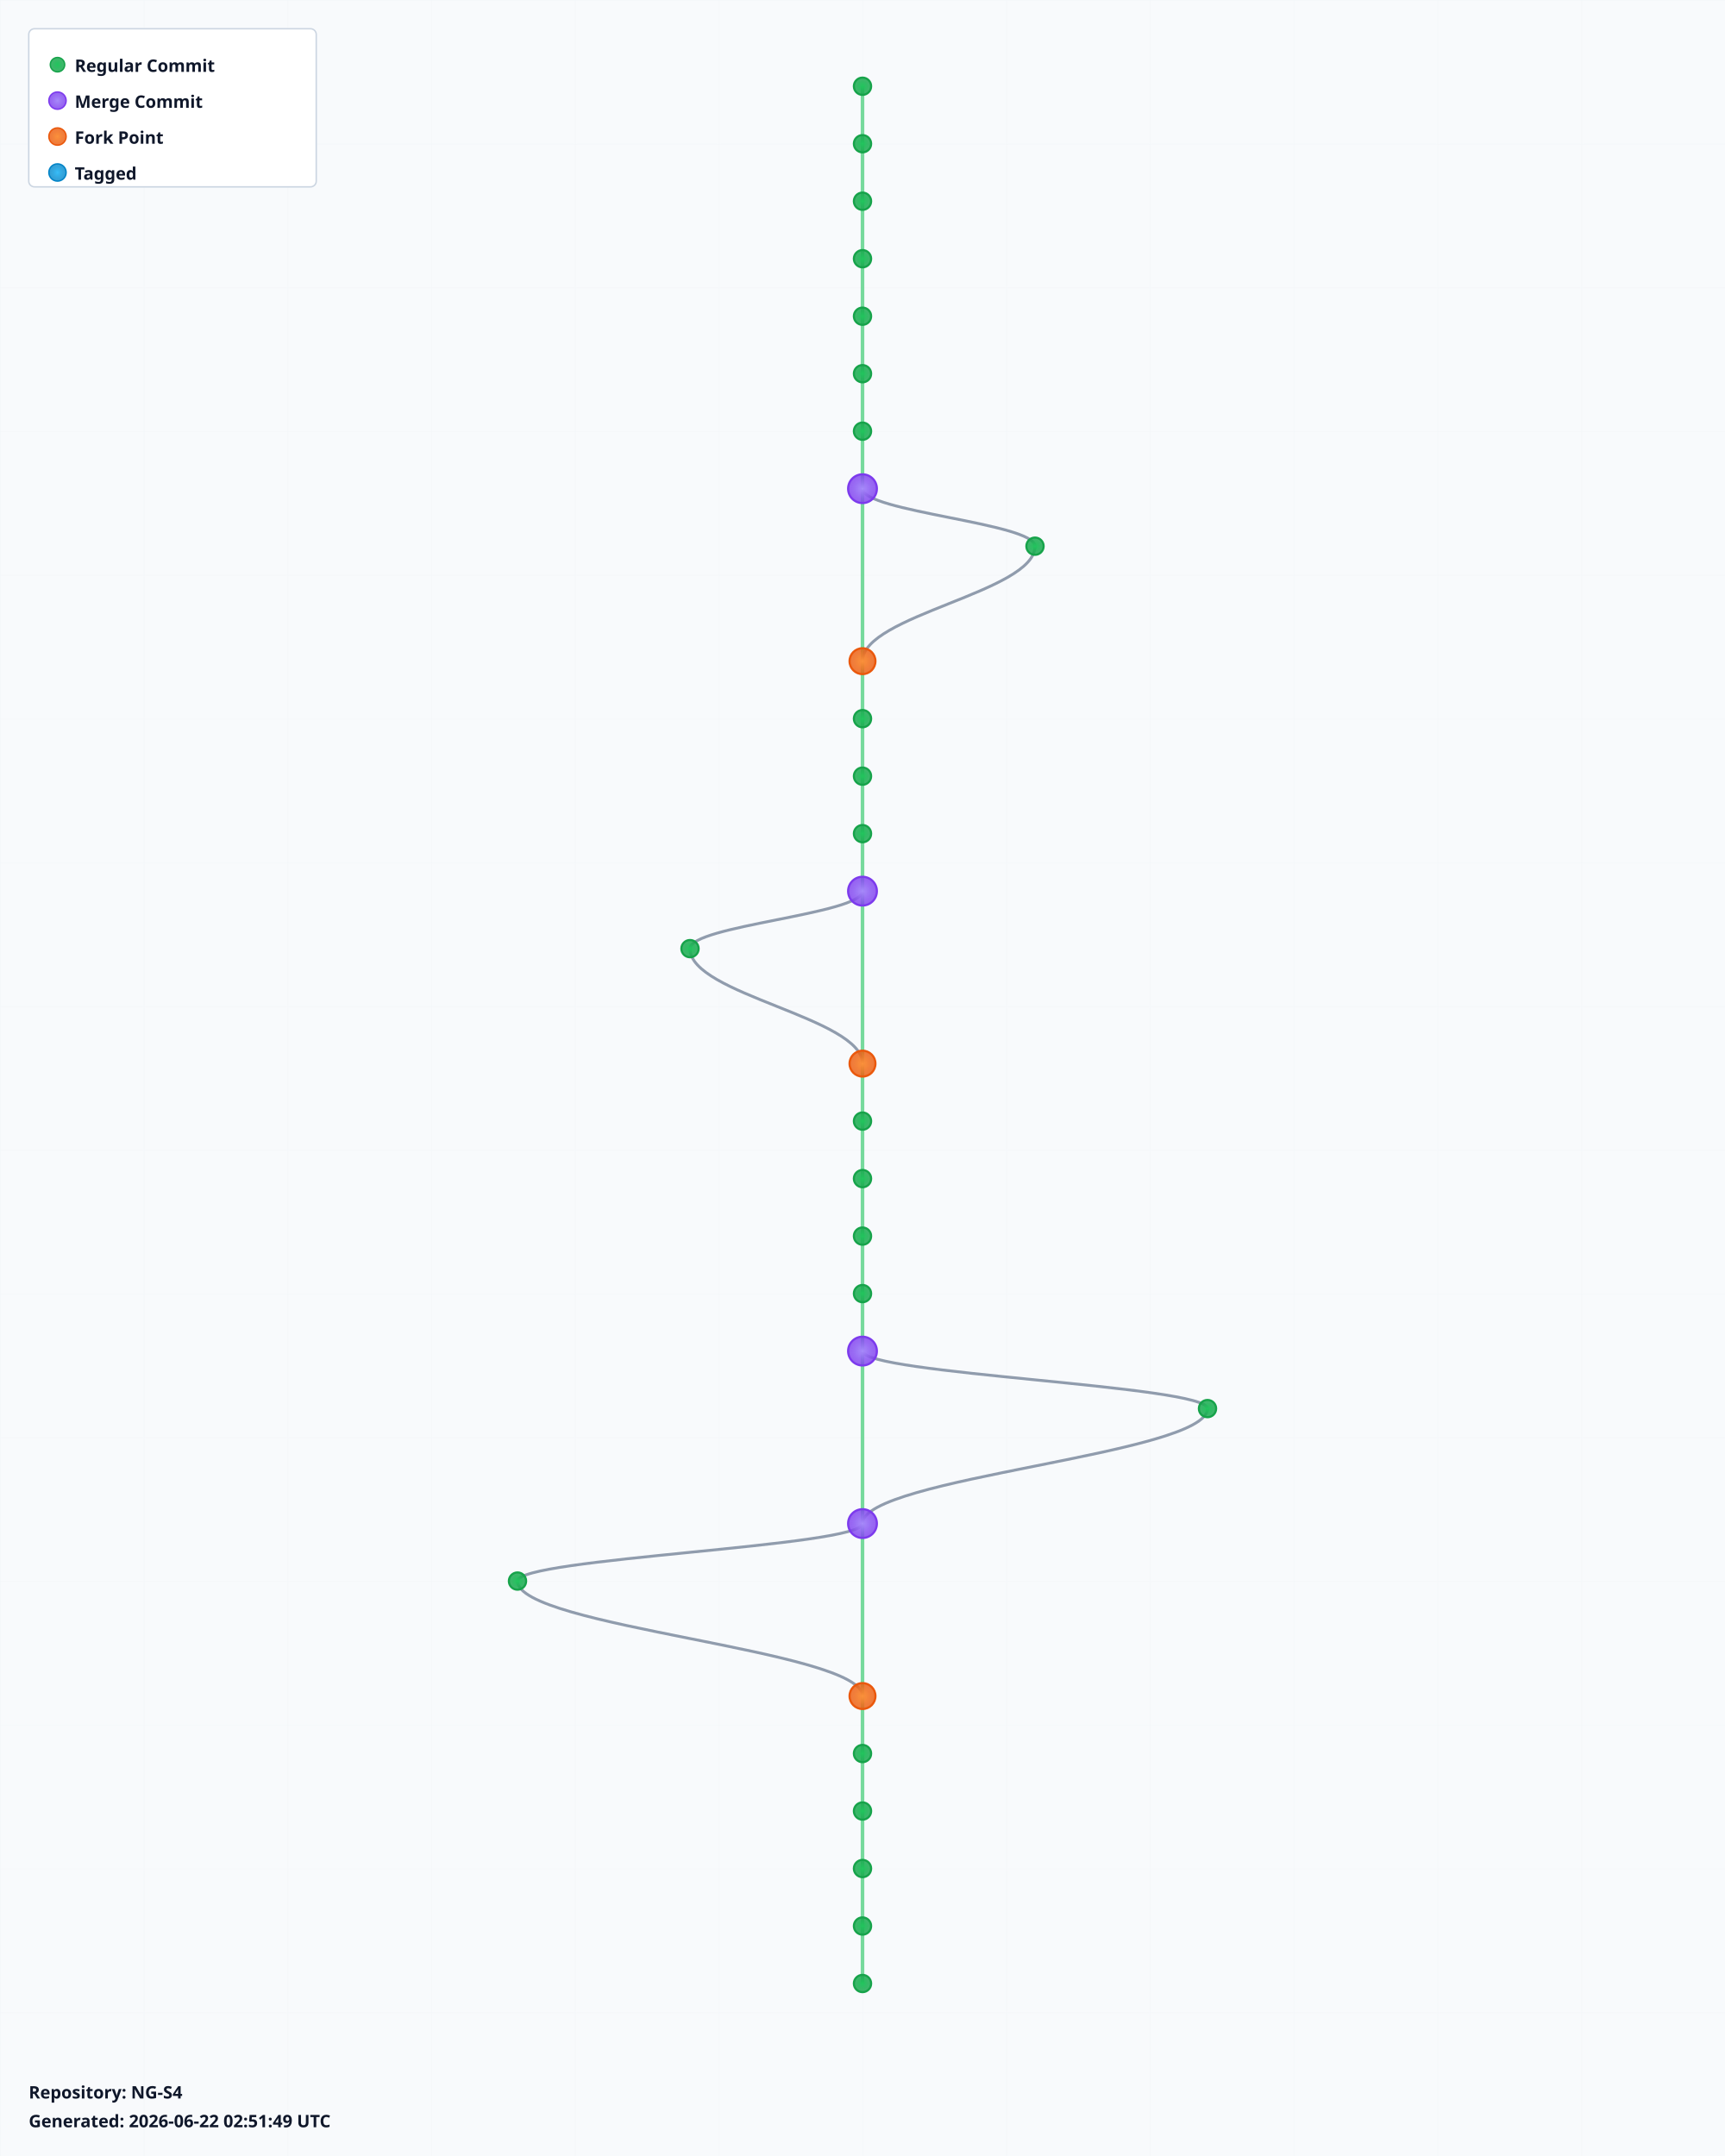
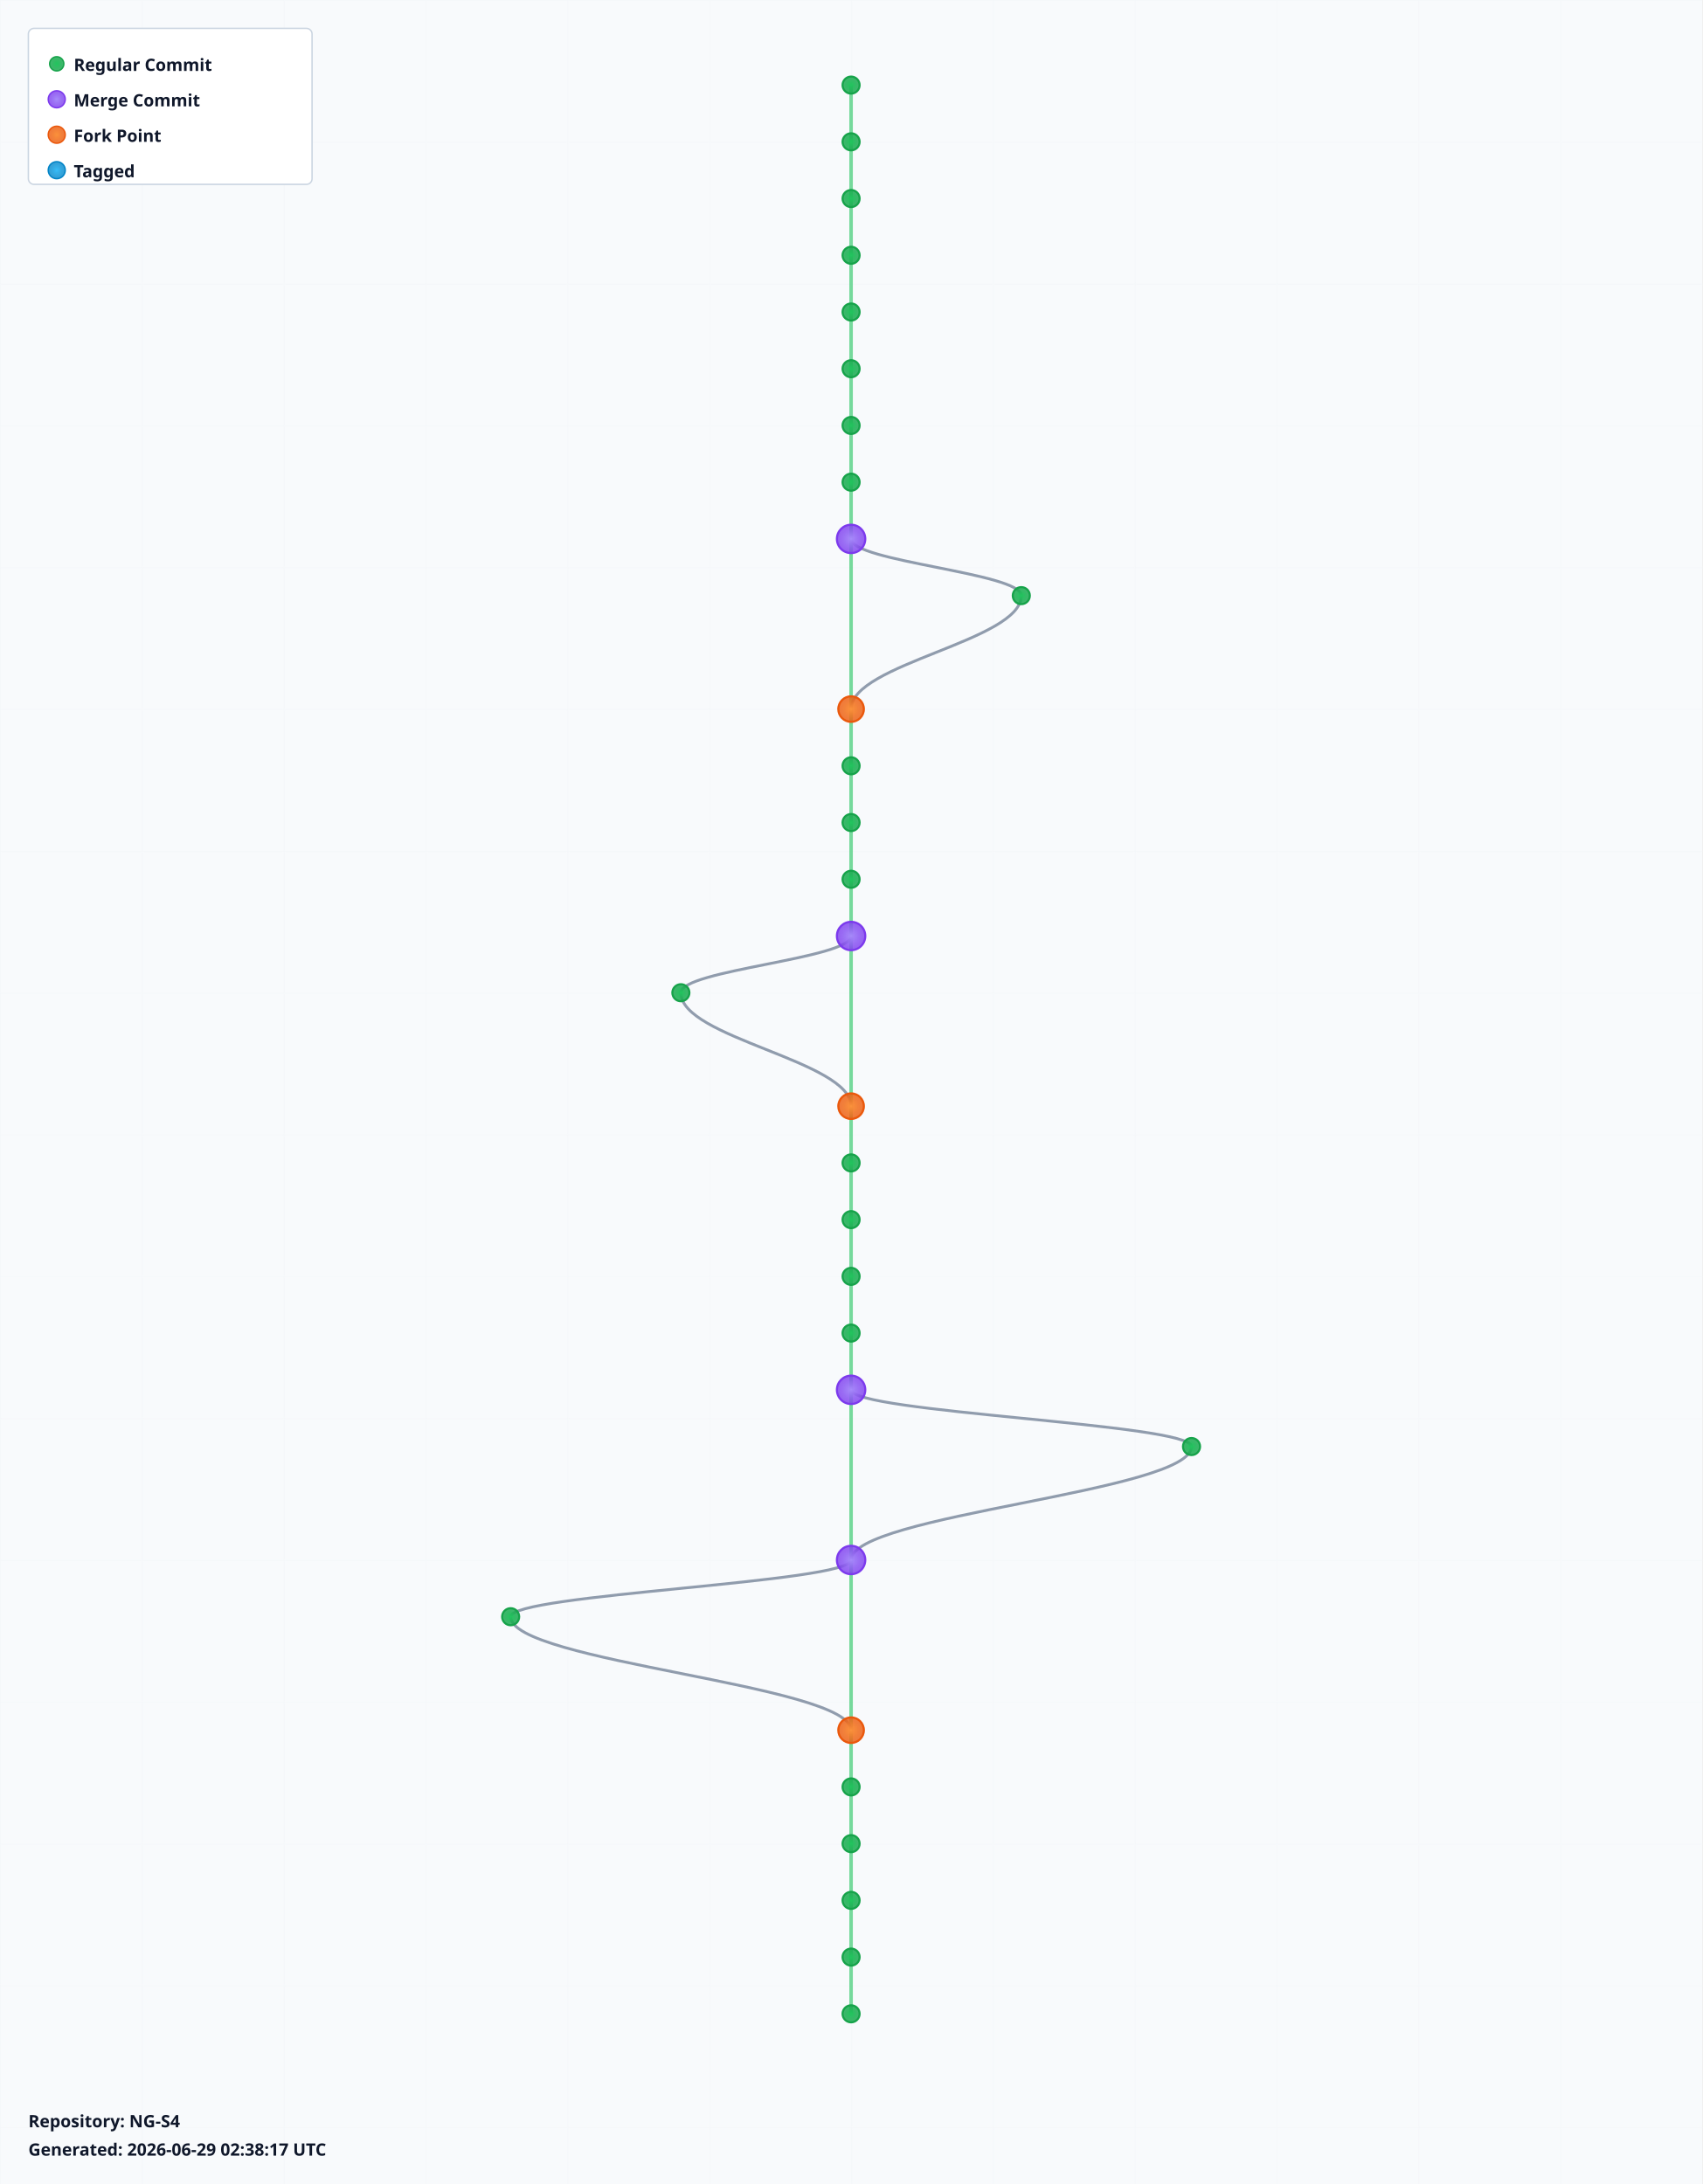
- <svg xmlns="http://www.w3.org/2000/svg" width="1200" height="1500" viewBox="0 0 1200 1500">
+ <svg xmlns="http://www.w3.org/2000/svg" width="1200" height="1540" viewBox="0 0 1200 1540">
  <defs>
    <radialGradient id="leafGradient">
      <stop offset="0%" style="stop-color:#22c55e;stop-opacity:1" />
      <stop offset="100%" style="stop-color:#16a34a;stop-opacity:0.8" />
    </radialGradient>
    <radialGradient id="mergeGradient">
      <stop offset="0%" style="stop-color:#a78bfa;stop-opacity:1" />
      <stop offset="100%" style="stop-color:#7c3aed;stop-opacity:0.8" />
    </radialGradient>
    <radialGradient id="forkGradient">
      <stop offset="0%" style="stop-color:#fb923c;stop-opacity:1" />
      <stop offset="100%" style="stop-color:#ea580c;stop-opacity:0.8" />
    </radialGradient>
    <radialGradient id="tagGradient">
      <stop offset="0%" style="stop-color:#38bdf8;stop-opacity:1" />
      <stop offset="100%" style="stop-color:#0284c7;stop-opacity:0.8" />
    </radialGradient>
    <style>
      .branch-line { stroke: #64748b; stroke-width: 2; fill: none; opacity: 0.7; }
      .trunk-line { stroke: #22c55e; stroke-width: 2.5; fill: none; opacity: 0.6; }
      .commit-leaf { cursor: pointer; }
      .commit-leaf:hover { filter: brightness(1.5); }
      .branch-label { font-family: sans-serif; font-size: 12px; font-weight: bold; fill: #0f172a; }
    </style>
  </defs>
-   <rect width="1200" height="1500" fill="#f8fafc" />
+   <rect width="1200" height="1540" fill="#f8fafc" />
  <defs>
    <pattern id="grid" width="100" height="100" patternUnits="userSpaceOnUse">
      <path d="M 100 0 L 0 0 0 100" fill="none" stroke="#e2e8f0" stroke-width="0.5" opacity="0.3" />
    </pattern>
  </defs>
-   <rect width="1200" height="1500" fill="url(#grid)" />
+   <rect width="1200" height="1540" fill="url(#grid)" />
  <g id="branches">
    <line class="trunk-line" x1="600" y1="60" x2="600" y2="100" />
    <line class="trunk-line" x1="600" y1="100" x2="600" y2="140" />
    <line class="trunk-line" x1="600" y1="140" x2="600" y2="180" />
    <line class="trunk-line" x1="600" y1="180" x2="600" y2="220" />
    <line class="trunk-line" x1="600" y1="220" x2="600" y2="260" />
    <line class="trunk-line" x1="600" y1="260" x2="600" y2="300" />
    <line class="trunk-line" x1="600" y1="300" x2="600" y2="340" />
-     <line class="trunk-line" x1="600" y1="340" x2="600" y2="460" />
-     <path class="branch-line" d="M 600 340 C 600 356, 720 364, 720 380" />
-     <path class="branch-line" d="M 720 380 C 720 412, 600 428, 600 460" />
-     <line class="trunk-line" x1="600" y1="460" x2="600" y2="500" />
+     <line class="trunk-line" x1="600" y1="340" x2="600" y2="380" />
+     <line class="trunk-line" x1="600" y1="380" x2="600" y2="500" />
+     <path class="branch-line" d="M 600 380 C 600 396, 720 404, 720 420" />
+     <path class="branch-line" d="M 720 420 C 720 452, 600 468, 600 500" />
    <line class="trunk-line" x1="600" y1="500" x2="600" y2="540" />
    <line class="trunk-line" x1="600" y1="540" x2="600" y2="580" />
    <line class="trunk-line" x1="600" y1="580" x2="600" y2="620" />
-     <line class="trunk-line" x1="600" y1="620" x2="600" y2="740" />
-     <path class="branch-line" d="M 600 620 C 600 636, 480 644, 480 660" />
-     <path class="branch-line" d="M 480 660 C 480 692, 600 708, 600 740" />
-     <line class="trunk-line" x1="600" y1="740" x2="600" y2="780" />
+     <line class="trunk-line" x1="600" y1="620" x2="600" y2="660" />
+     <line class="trunk-line" x1="600" y1="660" x2="600" y2="780" />
+     <path class="branch-line" d="M 600 660 C 600 676, 480 684, 480 700" />
+     <path class="branch-line" d="M 480 700 C 480 732, 600 748, 600 780" />
    <line class="trunk-line" x1="600" y1="780" x2="600" y2="820" />
    <line class="trunk-line" x1="600" y1="820" x2="600" y2="860" />
    <line class="trunk-line" x1="600" y1="860" x2="600" y2="900" />
    <line class="trunk-line" x1="600" y1="900" x2="600" y2="940" />
-     <line class="trunk-line" x1="600" y1="940" x2="600" y2="1060" />
-     <path class="branch-line" d="M 600 940 C 600 956, 840 964, 840 980" />
-     <path class="branch-line" d="M 840 980 C 840 1012, 600 1028, 600 1060" />
-     <line class="trunk-line" x1="600" y1="1060" x2="600" y2="1180" />
-     <path class="branch-line" d="M 600 1060 C 600 1076, 360 1084, 360 1100" />
-     <path class="branch-line" d="M 360 1100 C 360 1132, 600 1148, 600 1180" />
-     <line class="trunk-line" x1="600" y1="1180" x2="600" y2="1220" />
+     <line class="trunk-line" x1="600" y1="940" x2="600" y2="980" />
+     <line class="trunk-line" x1="600" y1="980" x2="600" y2="1100" />
+     <path class="branch-line" d="M 600 980 C 600 996, 840 1004, 840 1020" />
+     <path class="branch-line" d="M 840 1020 C 840 1052, 600 1068, 600 1100" />
+     <line class="trunk-line" x1="600" y1="1100" x2="600" y2="1220" />
+     <path class="branch-line" d="M 600 1100 C 600 1116, 360 1124, 360 1140" />
+     <path class="branch-line" d="M 360 1140 C 360 1172, 600 1188, 600 1220" />
    <line class="trunk-line" x1="600" y1="1220" x2="600" y2="1260" />
    <line class="trunk-line" x1="600" y1="1260" x2="600" y2="1300" />
    <line class="trunk-line" x1="600" y1="1300" x2="600" y2="1340" />
    <line class="trunk-line" x1="600" y1="1340" x2="600" y2="1380" />
+     <line class="trunk-line" x1="600" y1="1380" x2="600" y2="1420" />
  </g>
  <g id="commits">
    <circle class="commit-leaf" cx="600" cy="60" r="6" fill="url(#leafGradient)" stroke="#16a34a" stroke-width="1.5" />
    <circle class="commit-leaf" cx="600" cy="100" r="6" fill="url(#leafGradient)" stroke="#16a34a" stroke-width="1.5" />
    <circle class="commit-leaf" cx="600" cy="140" r="6" fill="url(#leafGradient)" stroke="#16a34a" stroke-width="1.5" />
    <circle class="commit-leaf" cx="600" cy="180" r="6" fill="url(#leafGradient)" stroke="#16a34a" stroke-width="1.5" />
    <circle class="commit-leaf" cx="600" cy="220" r="6" fill="url(#leafGradient)" stroke="#16a34a" stroke-width="1.5" />
    <circle class="commit-leaf" cx="600" cy="260" r="6" fill="url(#leafGradient)" stroke="#16a34a" stroke-width="1.5" />
    <circle class="commit-leaf" cx="600" cy="300" r="6" fill="url(#leafGradient)" stroke="#16a34a" stroke-width="1.5" />
-     <circle class="commit-leaf" cx="600" cy="340" r="10" fill="url(#mergeGradient)" stroke="#7c3aed" stroke-width="1.5" />
-     <circle class="commit-leaf" cx="720" cy="380" r="6" fill="url(#leafGradient)" stroke="#16a34a" stroke-width="1.5" />
-     <circle class="commit-leaf" cx="600" cy="460" r="9" fill="url(#forkGradient)" stroke="#ea580c" stroke-width="1.5" />
-     <circle class="commit-leaf" cx="600" cy="500" r="6" fill="url(#leafGradient)" stroke="#16a34a" stroke-width="1.5" />
+     <circle class="commit-leaf" cx="600" cy="340" r="6" fill="url(#leafGradient)" stroke="#16a34a" stroke-width="1.5" />
+     <circle class="commit-leaf" cx="600" cy="380" r="10" fill="url(#mergeGradient)" stroke="#7c3aed" stroke-width="1.5" />
+     <circle class="commit-leaf" cx="720" cy="420" r="6" fill="url(#leafGradient)" stroke="#16a34a" stroke-width="1.5" />
+     <circle class="commit-leaf" cx="600" cy="500" r="9" fill="url(#forkGradient)" stroke="#ea580c" stroke-width="1.5" />
    <circle class="commit-leaf" cx="600" cy="540" r="6" fill="url(#leafGradient)" stroke="#16a34a" stroke-width="1.5" />
    <circle class="commit-leaf" cx="600" cy="580" r="6" fill="url(#leafGradient)" stroke="#16a34a" stroke-width="1.5" />
-     <circle class="commit-leaf" cx="600" cy="620" r="10" fill="url(#mergeGradient)" stroke="#7c3aed" stroke-width="1.5" />
-     <circle class="commit-leaf" cx="480" cy="660" r="6" fill="url(#leafGradient)" stroke="#16a34a" stroke-width="1.5" />
-     <circle class="commit-leaf" cx="600" cy="740" r="9" fill="url(#forkGradient)" stroke="#ea580c" stroke-width="1.5" />
-     <circle class="commit-leaf" cx="600" cy="780" r="6" fill="url(#leafGradient)" stroke="#16a34a" stroke-width="1.5" />
+     <circle class="commit-leaf" cx="600" cy="620" r="6" fill="url(#leafGradient)" stroke="#16a34a" stroke-width="1.5" />
+     <circle class="commit-leaf" cx="600" cy="660" r="10" fill="url(#mergeGradient)" stroke="#7c3aed" stroke-width="1.5" />
+     <circle class="commit-leaf" cx="480" cy="700" r="6" fill="url(#leafGradient)" stroke="#16a34a" stroke-width="1.5" />
+     <circle class="commit-leaf" cx="600" cy="780" r="9" fill="url(#forkGradient)" stroke="#ea580c" stroke-width="1.5" />
    <circle class="commit-leaf" cx="600" cy="820" r="6" fill="url(#leafGradient)" stroke="#16a34a" stroke-width="1.5" />
    <circle class="commit-leaf" cx="600" cy="860" r="6" fill="url(#leafGradient)" stroke="#16a34a" stroke-width="1.5" />
    <circle class="commit-leaf" cx="600" cy="900" r="6" fill="url(#leafGradient)" stroke="#16a34a" stroke-width="1.5" />
-     <circle class="commit-leaf" cx="600" cy="940" r="10" fill="url(#mergeGradient)" stroke="#7c3aed" stroke-width="1.5" />
-     <circle class="commit-leaf" cx="840" cy="980" r="6" fill="url(#leafGradient)" stroke="#16a34a" stroke-width="1.5" />
-     <circle class="commit-leaf" cx="600" cy="1060" r="10" fill="url(#mergeGradient)" stroke="#7c3aed" stroke-width="1.5" />
-     <circle class="commit-leaf" cx="360" cy="1100" r="6" fill="url(#leafGradient)" stroke="#16a34a" stroke-width="1.5" />
-     <circle class="commit-leaf" cx="600" cy="1180" r="9" fill="url(#forkGradient)" stroke="#ea580c" stroke-width="1.5" />
-     <circle class="commit-leaf" cx="600" cy="1220" r="6" fill="url(#leafGradient)" stroke="#16a34a" stroke-width="1.5" />
+     <circle class="commit-leaf" cx="600" cy="940" r="6" fill="url(#leafGradient)" stroke="#16a34a" stroke-width="1.5" />
+     <circle class="commit-leaf" cx="600" cy="980" r="10" fill="url(#mergeGradient)" stroke="#7c3aed" stroke-width="1.5" />
+     <circle class="commit-leaf" cx="840" cy="1020" r="6" fill="url(#leafGradient)" stroke="#16a34a" stroke-width="1.5" />
+     <circle class="commit-leaf" cx="600" cy="1100" r="10" fill="url(#mergeGradient)" stroke="#7c3aed" stroke-width="1.5" />
+     <circle class="commit-leaf" cx="360" cy="1140" r="6" fill="url(#leafGradient)" stroke="#16a34a" stroke-width="1.5" />
+     <circle class="commit-leaf" cx="600" cy="1220" r="9" fill="url(#forkGradient)" stroke="#ea580c" stroke-width="1.5" />
    <circle class="commit-leaf" cx="600" cy="1260" r="6" fill="url(#leafGradient)" stroke="#16a34a" stroke-width="1.5" />
    <circle class="commit-leaf" cx="600" cy="1300" r="6" fill="url(#leafGradient)" stroke="#16a34a" stroke-width="1.5" />
    <circle class="commit-leaf" cx="600" cy="1340" r="6" fill="url(#leafGradient)" stroke="#16a34a" stroke-width="1.5" />
    <circle class="commit-leaf" cx="600" cy="1380" r="6" fill="url(#leafGradient)" stroke="#16a34a" stroke-width="1.5" />
+     <circle class="commit-leaf" cx="600" cy="1420" r="6" fill="url(#leafGradient)" stroke="#16a34a" stroke-width="1.5" />
  </g>
  <g id="legend" transform="translate(20, 20)">
    <rect width="200" height="110" fill="white" stroke="#cbd5e1" stroke-width="1" rx="4" />
    <circle cx="20" cy="25" r="5" fill="url(#leafGradient)" stroke="#16a34a" />
    <text x="32" y="30" class="branch-label" font-size="12">Regular Commit</text>
    <circle cx="20" cy="50" r="6" fill="url(#mergeGradient)" stroke="#7c3aed" />
    <text x="32" y="55" class="branch-label" font-size="12">Merge Commit</text>
    <circle cx="20" cy="75" r="6" fill="url(#forkGradient)" stroke="#ea580c" />
    <text x="32" y="80" class="branch-label" font-size="12">Fork Point</text>
    <circle cx="20" cy="100" r="6" fill="url(#tagGradient)" stroke="#0284c7" />
    <text x="32" y="105" class="branch-label" font-size="12">Tagged</text>
  </g>
-   <g id="info" transform="translate(20, 1460)">
+   <g id="info" transform="translate(20, 1500)">
    <text x="0" y="0" class="branch-label" font-size="12" fill="#666">
      Repository: NG-S4
    </text>
    <text x="0" y="20" class="branch-label" font-size="10" fill="#999">
-       Generated: 2026-06-22 02:51:49 UTC
+       Generated: 2026-06-29 02:38:17 UTC
    </text>
  </g>
</svg>
